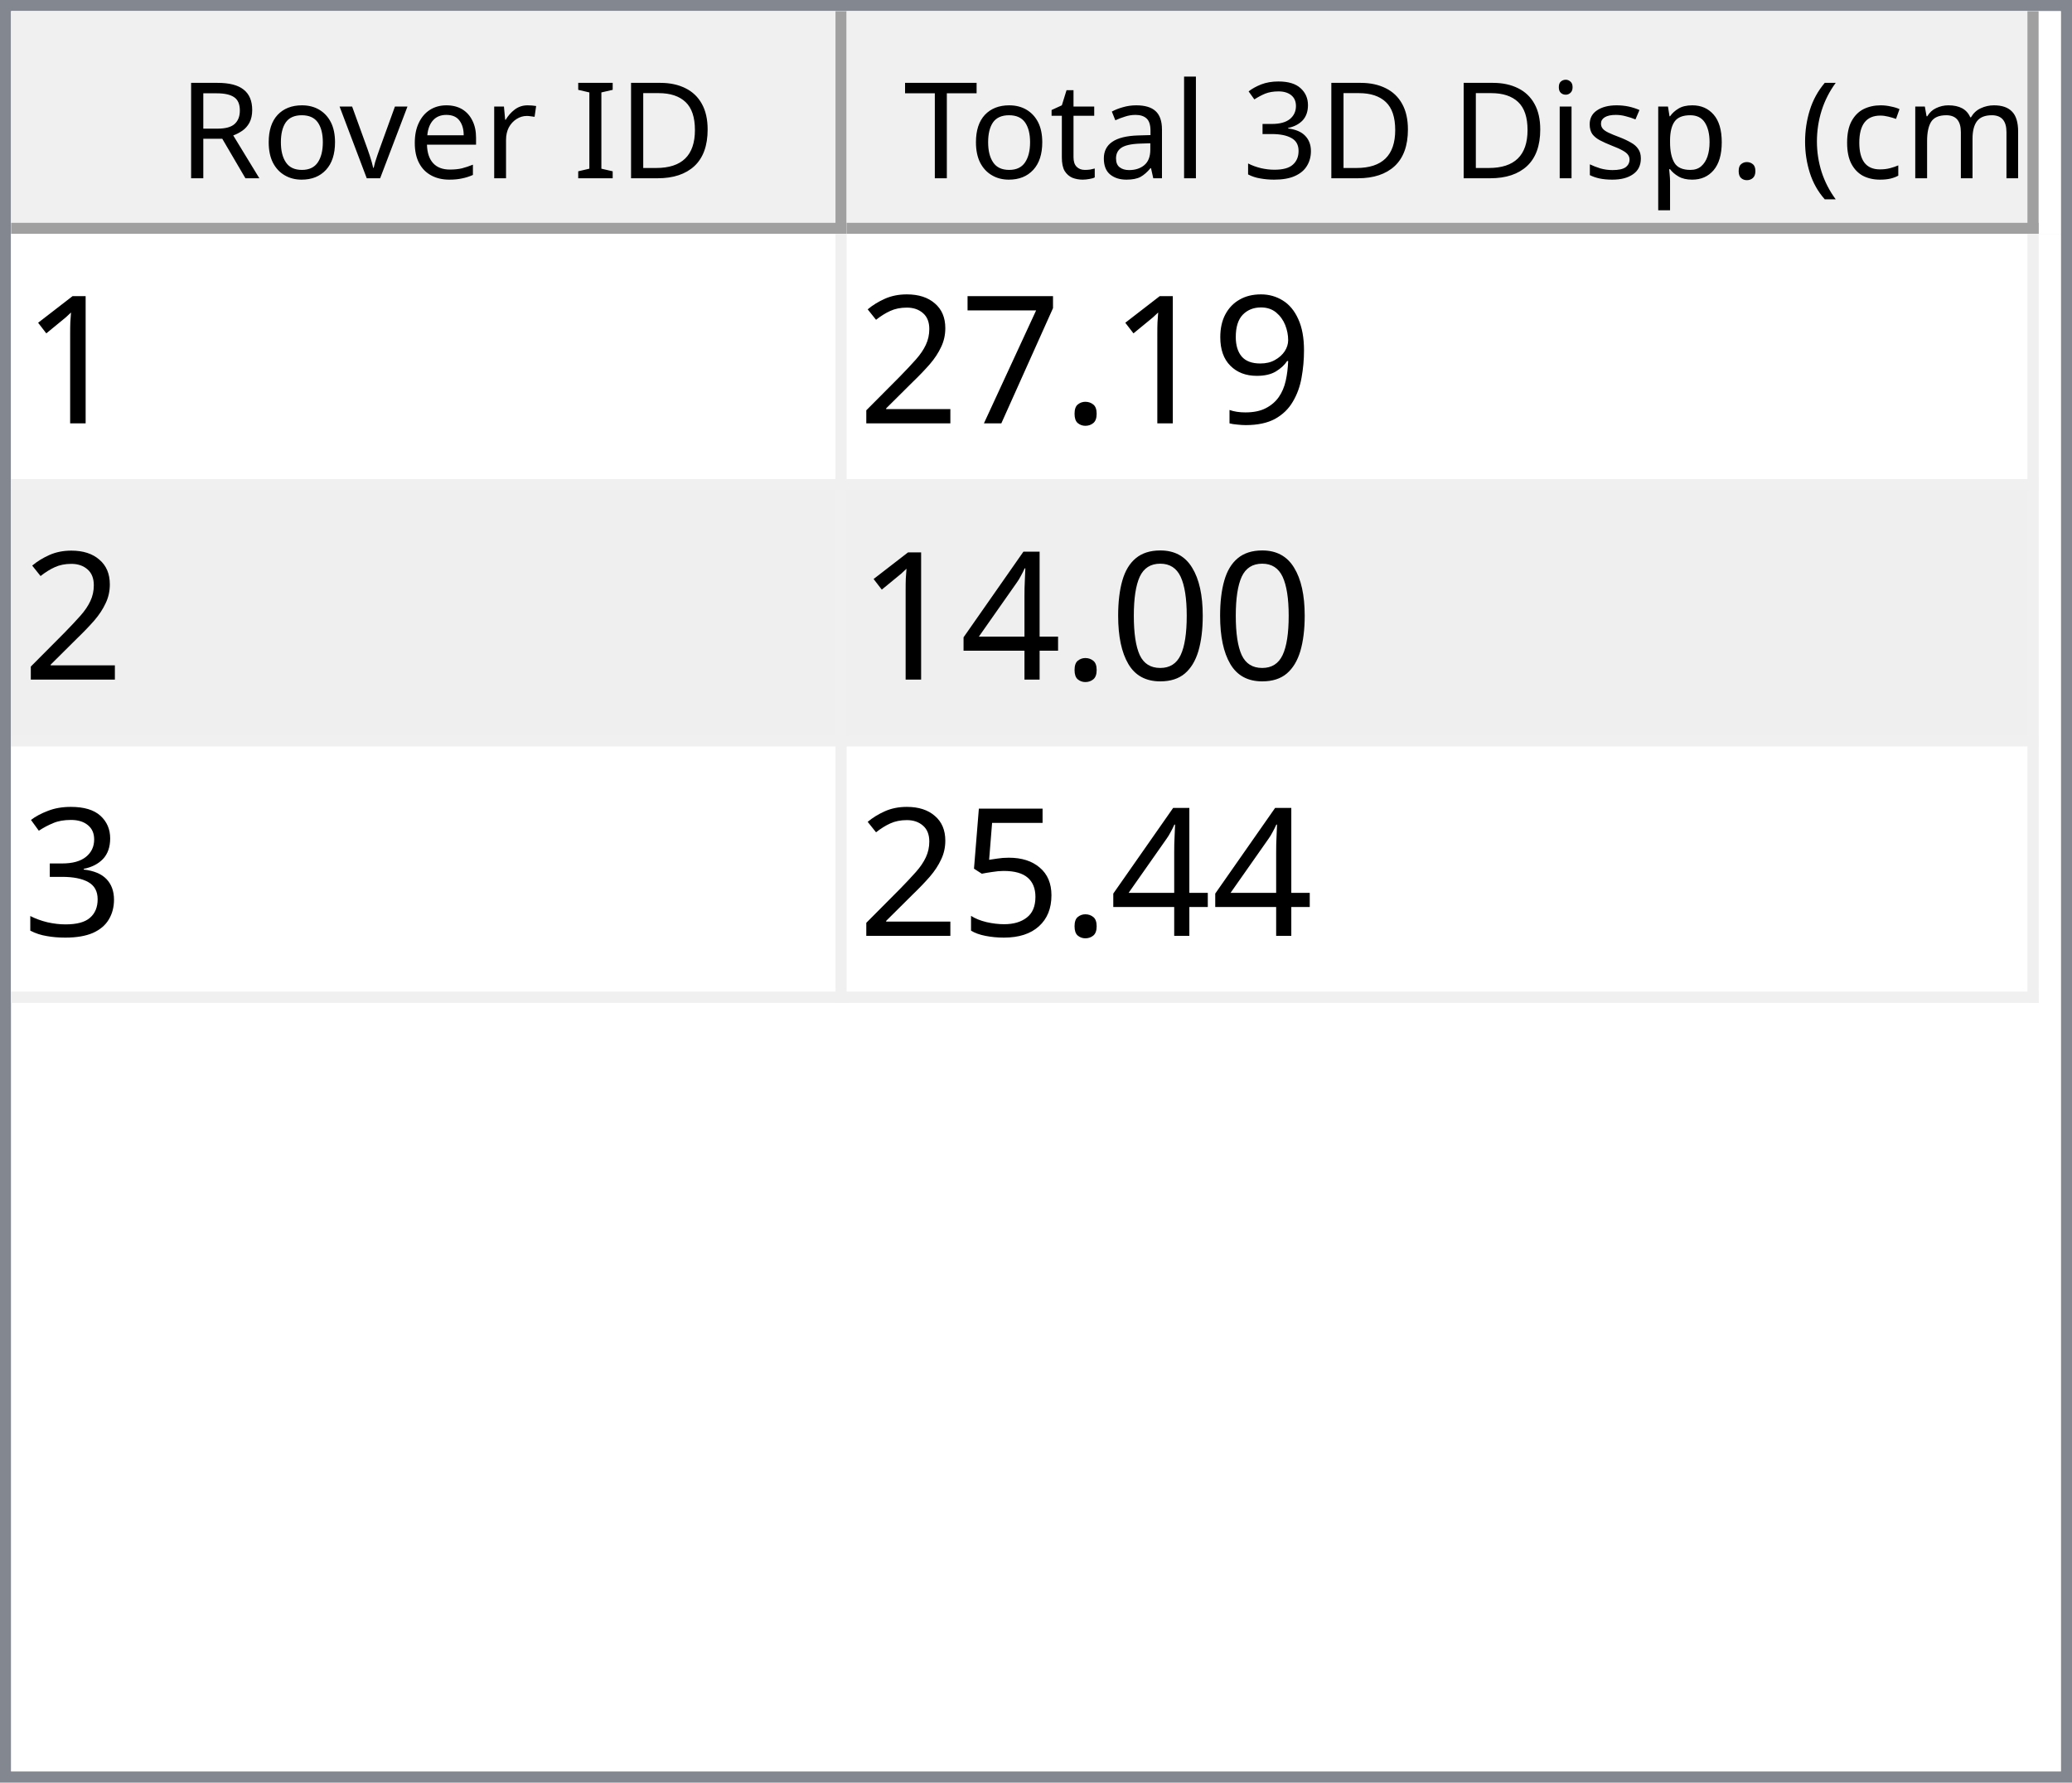
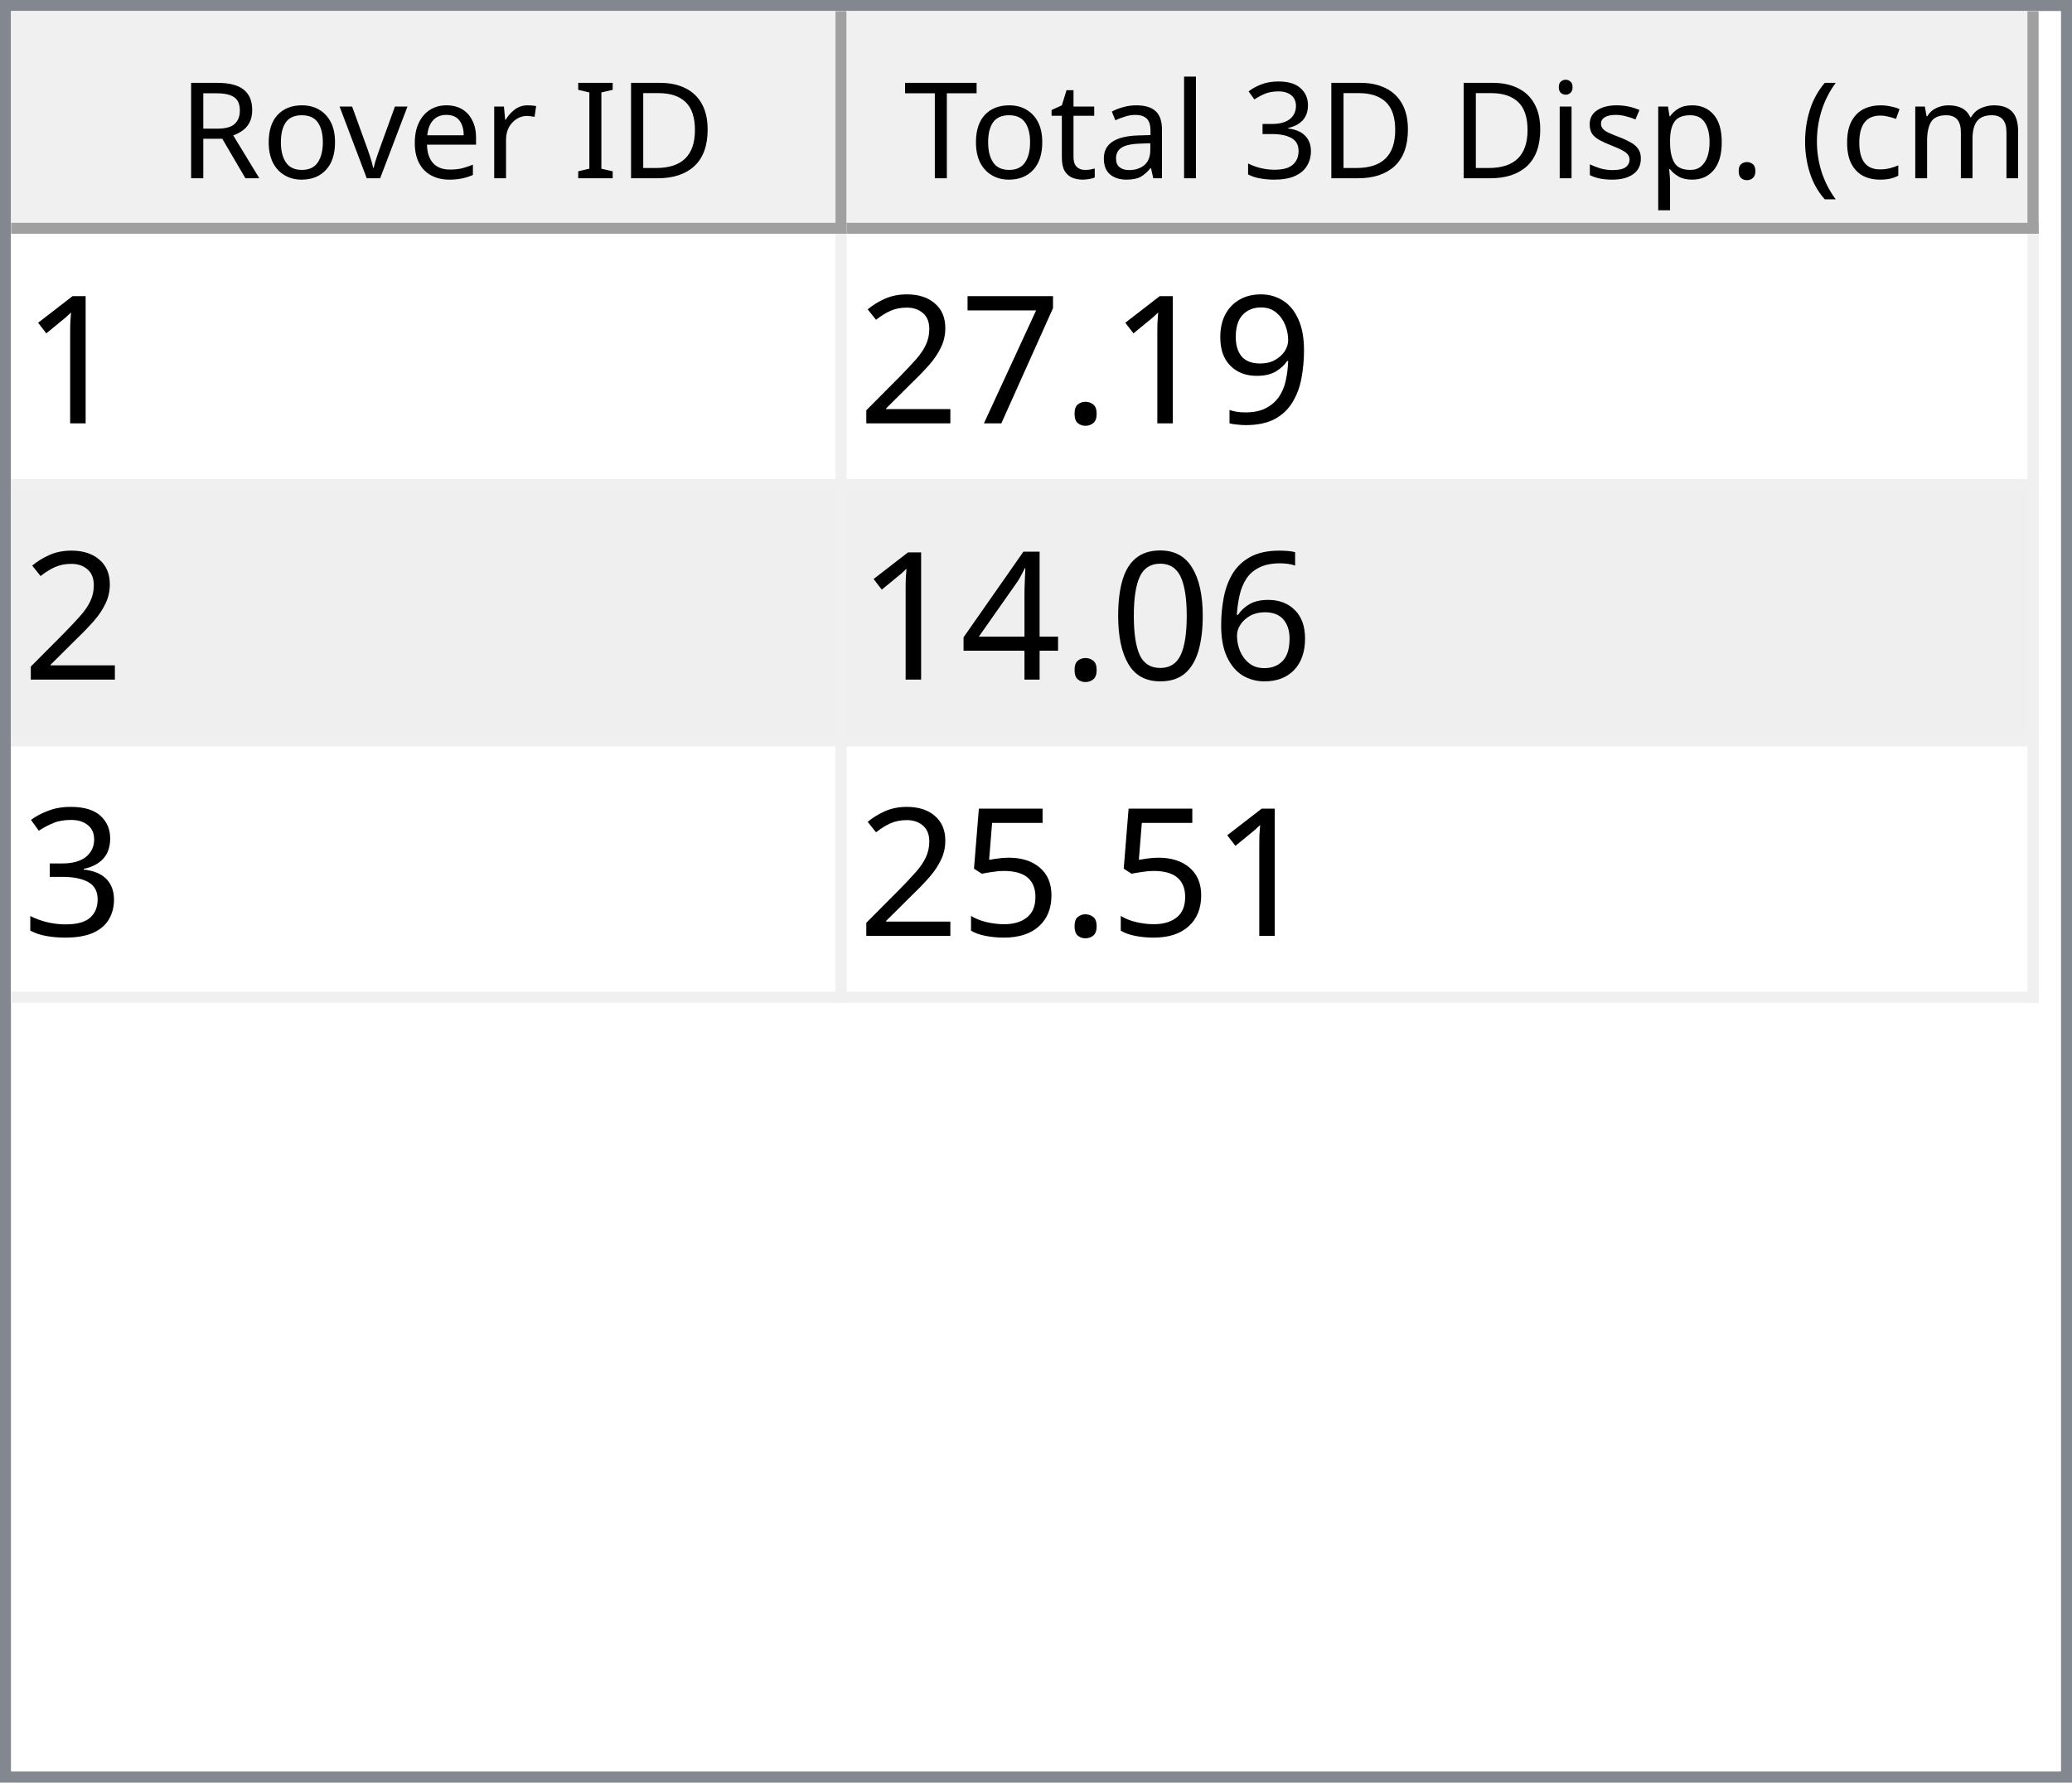
<svg xmlns="http://www.w3.org/2000/svg" style="fill-opacity:1; color-rendering:auto; color-interpolation:auto; text-rendering:auto; stroke:black; stroke-linecap:square; stroke-miterlimit:10; shape-rendering:auto; stroke-opacity:1; fill:black; stroke-dasharray:none; font-weight:normal; stroke-width:1; font-family:'Dialog'; font-style:normal; stroke-linejoin:miter; font-size:12px; stroke-dashoffset:0; image-rendering:auto;" width="186" height="160">
  <defs id="genericDefs" />
  <g>
    <defs id="defs1">
      <clipPath clipPathUnits="userSpaceOnUse" id="clipPath1">
        <path d="M0 0 L186 0 L186 160 L0 160 L0 0 Z" />
      </clipPath>
      <clipPath clipPathUnits="userSpaceOnUse" id="clipPath2">
        <path d="M0 0 L0 160 L186 160 L186 0 Z" />
      </clipPath>
      <clipPath clipPathUnits="userSpaceOnUse" id="clipPath3">
        <path d="M0 0 L0 20 L184 20 L184 0 Z" />
      </clipPath>
      <clipPath clipPathUnits="userSpaceOnUse" id="clipPath4">
        <path d="M0 0 L0 20 L75 20 L75 0 Z" />
      </clipPath>
      <clipPath clipPathUnits="userSpaceOnUse" id="clipPath5">
        <path d="M1 1 L1 19 L74 19 L74 1 Z" />
      </clipPath>
      <clipPath clipPathUnits="userSpaceOnUse" id="clipPath6">
        <path d="M0 0 L0 18 L73 18 L73 0 Z" />
      </clipPath>
      <clipPath clipPathUnits="userSpaceOnUse" id="clipPath7">
        <path d="M-0.5 -0.5 L-0.5 19.5 L74.5 19.5 L74.5 -0.5 Z" />
      </clipPath>
      <clipPath clipPathUnits="userSpaceOnUse" id="clipPath8">
        <path d="M0 0 L0 20 L107 20 L107 0 Z" />
      </clipPath>
      <clipPath clipPathUnits="userSpaceOnUse" id="clipPath9">
        <path d="M1 1 L1 19 L106 19 L106 1 Z" />
      </clipPath>
      <clipPath clipPathUnits="userSpaceOnUse" id="clipPath10">
        <path d="M0 0 L0 18 L105 18 L105 0 Z" />
      </clipPath>
      <clipPath clipPathUnits="userSpaceOnUse" id="clipPath11">
        <path d="M-0.5 -0.5 L-0.5 19.5 L106.5 19.5 L106.5 -0.5 Z" />
      </clipPath>
      <clipPath clipPathUnits="userSpaceOnUse" id="clipPath12">
        <path d="M0 0 L0 138 L184 138 L184 0 Z" />
      </clipPath>
      <clipPath clipPathUnits="userSpaceOnUse" id="clipPath13">
        <path d="M0 0 L0 69 L182 69 L182 0 Z" />
      </clipPath>
      <clipPath clipPathUnits="userSpaceOnUse" id="clipPath14">
        <path d="M-0.5 -0.5 L-0.5 68.5 L181.5 68.5 L181.5 -0.5 Z" />
      </clipPath>
      <clipPath clipPathUnits="userSpaceOnUse" id="clipPath15">
        <path d="M0 0 L0 22 L74 22 L74 0 Z" />
      </clipPath>
      <clipPath clipPathUnits="userSpaceOnUse" id="clipPath16">
        <path d="M0 0 L0 22 L106 22 L106 0 Z" />
      </clipPath>
      <font horiz-adv-x="64.551" id="font1">
        <font-face ascent="107.91" descent="25.098" units-per-em="100" style="font-style:normal; font-family:Segoe UI; font-weight:normal;" />
        <missing-glyph horiz-adv-x="64.551" d="M8.109 0 L8.109 68.266 L56.453 68.266 L56.453 0 L8.109 0 ZM15.328 7.234 L49.219 7.234 L49.219 61.031 L15.328 61.031 L15.328 7.234 Z" />
        <glyph unicode="D" horiz-adv-x="70.117" d="M9.188 0 L9.188 70.016 L28.516 70.016 Q65.531 70.016 65.531 35.891 Q65.531 19.672 55.25 9.836 Q44.969 0 27.734 0 L9.188 0 ZM17.391 62.594 L17.391 7.422 L27.828 7.422 Q41.609 7.422 49.273 14.797 Q56.938 22.172 56.938 35.688 Q56.938 62.594 28.328 62.594 L17.391 62.594 Z" />
        <glyph unicode="I" horiz-adv-x="26.611" d="M17.391 0 L9.188 0 L9.188 70.016 L17.391 70.016 L17.391 0 Z" />
        <glyph unicode=" " horiz-adv-x="27.393" d="" />
        <glyph unicode="r" horiz-adv-x="34.766" d="M34.188 41.891 Q32.078 43.5 28.125 43.5 Q23 43.5 19.555 38.672 Q16.109 33.844 16.109 25.484 L16.109 0 L8.109 0 L8.109 50 L16.109 50 L16.109 39.703 L16.312 39.703 Q18.016 44.969 21.531 47.922 Q25.047 50.875 29.391 50.875 Q32.516 50.875 34.188 50.203 L34.188 41.891 Z" />
        <glyph unicode="e" horiz-adv-x="52.295" d="M48.297 23 L12.984 23 Q13.188 14.656 17.484 10.109 Q21.781 5.562 29.297 5.562 Q37.75 5.562 44.828 11.141 L44.828 3.609 Q38.234 -1.172 27.391 -1.172 Q16.797 -1.172 10.742 5.641 Q4.688 12.453 4.688 24.812 Q4.688 36.469 11.305 43.82 Q17.922 51.172 27.734 51.172 Q37.547 51.172 42.922 44.828 Q48.297 38.484 48.297 27.203 L48.297 23 ZM40.094 29.781 Q40.047 36.719 36.75 40.578 Q33.453 44.438 27.594 44.438 Q21.922 44.438 17.969 40.383 Q14.016 36.328 13.094 29.781 L40.094 29.781 Z" />
        <glyph unicode="v" horiz-adv-x="47.9" d="M47.406 50 L27.484 0 L19.625 0 L0.688 50 L9.469 50 L22.172 13.672 Q23.578 9.672 23.922 6.688 L24.125 6.688 Q24.609 10.453 25.688 13.484 L38.969 50 L47.406 50 Z" />
        <glyph unicode="o" horiz-adv-x="58.594" d="M29 -1.172 Q17.922 -1.172 11.305 5.836 Q4.688 12.844 4.688 24.422 Q4.688 37.016 11.57 44.094 Q18.453 51.172 30.172 51.172 Q41.359 51.172 47.633 44.289 Q53.906 37.406 53.906 25.203 Q53.906 13.234 47.141 6.031 Q40.375 -1.172 29 -1.172 ZM29.594 44.438 Q21.875 44.438 17.383 39.188 Q12.891 33.938 12.891 24.703 Q12.891 15.828 17.43 10.695 Q21.969 5.562 29.594 5.562 Q37.359 5.562 41.531 10.594 Q45.703 15.625 45.703 24.906 Q45.703 34.281 41.531 39.359 Q37.359 44.438 29.594 44.438 Z" />
        <glyph unicode="R" horiz-adv-x="59.814" d="M59.375 0 L49.609 0 L37.891 19.625 Q36.281 22.359 34.766 24.289 Q33.25 26.219 31.664 27.438 Q30.078 28.656 28.25 29.219 Q26.422 29.781 24.125 29.781 L17.391 29.781 L17.391 0 L9.188 0 L9.188 70.016 L30.078 70.016 Q34.672 70.016 38.555 68.867 Q42.438 67.719 45.289 65.375 Q48.141 63.031 49.758 59.547 Q51.375 56.062 51.375 51.375 Q51.375 47.703 50.273 44.656 Q49.172 41.609 47.148 39.211 Q45.125 36.812 42.266 35.133 Q39.406 33.453 35.844 32.516 L35.844 32.328 Q37.594 31.547 38.891 30.547 Q40.188 29.547 41.359 28.18 Q42.531 26.812 43.68 25.078 Q44.828 23.344 46.234 21.047 L59.375 0 ZM17.391 62.594 L17.391 37.203 L28.516 37.203 Q31.594 37.203 34.203 38.133 Q36.812 39.062 38.719 40.797 Q40.625 42.531 41.703 45.047 Q42.781 47.562 42.781 50.688 Q42.781 56.297 39.141 59.445 Q35.5 62.594 28.609 62.594 L17.391 62.594 Z" />
        <glyph unicode=")" horiz-adv-x="30.176" d="M8.297 -15.922 L1.172 -15.922 Q16.406 2.344 16.406 26.812 Q16.406 51.469 1.078 70.016 L8.297 70.016 Q23.531 52.156 23.531 26.703 Q23.531 1.375 8.297 -15.922 Z" />
        <glyph unicode="m" horiz-adv-x="86.133" d="M79.109 0 L71.094 0 L71.094 28.719 Q71.094 37.016 68.531 40.727 Q65.969 44.438 59.906 44.438 Q54.781 44.438 51.195 39.75 Q47.609 35.062 47.609 28.516 L47.609 0 L39.594 0 L39.594 29.688 Q39.594 44.438 28.219 44.438 Q22.953 44.438 19.531 40.016 Q16.109 35.594 16.109 28.516 L16.109 0 L8.109 0 L8.109 50 L16.109 50 L16.109 42.094 L16.312 42.094 Q21.625 51.172 31.844 51.172 Q36.969 51.172 40.773 48.312 Q44.578 45.453 46 40.828 Q51.562 51.172 62.594 51.172 Q79.109 51.172 79.109 30.812 L79.109 0 Z" />
        <glyph unicode="c" horiz-adv-x="46.191" d="M42.188 2.297 Q36.422 -1.172 28.516 -1.172 Q17.828 -1.172 11.258 5.789 Q4.688 12.75 4.688 23.828 Q4.688 36.188 11.766 43.68 Q18.844 51.172 30.672 51.172 Q37.25 51.172 42.281 48.734 L42.281 40.531 Q36.719 44.438 30.375 44.438 Q22.703 44.438 17.797 38.945 Q12.891 33.453 12.891 24.516 Q12.891 15.719 17.508 10.641 Q22.125 5.562 29.891 5.562 Q36.422 5.562 42.188 9.906 L42.188 2.297 Z" />
        <glyph unicode="(" horiz-adv-x="30.176" d="M29.109 -15.922 L21.969 -15.922 Q6.844 1.375 6.844 26.703 Q6.844 52.156 21.969 70.016 L29.203 70.016 Q13.875 51.469 13.875 26.812 Q13.875 2.344 29.109 -15.922 Z" />
        <glyph unicode="." horiz-adv-x="21.68" d="M10.891 -1.078 Q8.641 -1.078 7.055 0.539 Q5.469 2.156 5.469 4.391 Q5.469 6.641 7.055 8.273 Q8.641 9.906 10.891 9.906 Q13.188 9.906 14.797 8.273 Q16.406 6.641 16.406 4.391 Q16.406 2.156 14.797 0.539 Q13.188 -1.078 10.891 -1.078 Z" />
        <glyph unicode="p" horiz-adv-x="58.789" d="M16.312 7.234 L16.109 7.234 L16.109 -23 L8.109 -23 L8.109 50 L16.109 50 L16.109 41.219 L16.312 41.219 Q22.219 51.172 33.594 51.172 Q43.266 51.172 48.688 44.461 Q54.109 37.75 54.109 26.469 Q54.109 13.922 48 6.375 Q41.891 -1.172 31.297 -1.172 Q21.578 -1.172 16.312 7.234 ZM16.109 27.391 L16.109 20.406 Q16.109 14.203 20.141 9.883 Q24.172 5.562 30.375 5.562 Q37.641 5.562 41.773 11.133 Q45.906 16.703 45.906 26.609 Q45.906 34.969 42.047 39.703 Q38.188 44.438 31.594 44.438 Q24.609 44.438 20.359 39.578 Q16.109 34.719 16.109 27.391 Z" />
        <glyph unicode="s" horiz-adv-x="42.432" d="M5.078 1.812 L5.078 10.406 Q11.625 5.562 19.484 5.562 Q30.031 5.562 30.031 12.594 Q30.031 14.594 29.125 15.992 Q28.219 17.391 26.68 18.461 Q25.141 19.531 23.07 20.383 Q21 21.234 18.609 22.172 Q15.281 23.484 12.766 24.828 Q10.25 26.172 8.57 27.859 Q6.891 29.547 6.031 31.695 Q5.172 33.844 5.172 36.719 Q5.172 40.234 6.789 42.945 Q8.406 45.656 11.086 47.484 Q13.766 49.312 17.211 50.242 Q20.656 51.172 24.312 51.172 Q30.812 51.172 35.938 48.922 L35.938 40.828 Q30.422 44.438 23.25 44.438 Q21 44.438 19.195 43.922 Q17.391 43.406 16.094 42.477 Q14.797 41.547 14.086 40.258 Q13.375 38.969 13.375 37.406 Q13.375 35.453 14.086 34.133 Q14.797 32.812 16.164 31.789 Q17.531 30.766 19.484 29.938 Q21.438 29.109 23.922 28.125 Q27.25 26.859 29.883 25.516 Q32.516 24.172 34.375 22.484 Q36.234 20.797 37.234 18.602 Q38.234 16.406 38.234 13.375 Q38.234 9.672 36.602 6.938 Q34.969 4.203 32.234 2.398 Q29.5 0.594 25.93 -0.289 Q22.359 -1.172 18.453 -1.172 Q10.75 -1.172 5.078 1.812 Z" />
        <glyph unicode="i" horiz-adv-x="24.219" d="M12.203 62.703 Q10.062 62.703 8.547 64.164 Q7.031 65.625 7.031 67.875 Q7.031 70.125 8.547 71.609 Q10.062 73.094 12.203 73.094 Q14.406 73.094 15.945 71.609 Q17.484 70.125 17.484 67.875 Q17.484 65.719 15.945 64.211 Q14.406 62.703 12.203 62.703 ZM16.109 0 L8.109 0 L8.109 50 L16.109 50 L16.109 0 Z" />
        <glyph unicode="3" horiz-adv-x="53.906" d="M46.531 19.828 Q46.531 15.094 44.75 11.211 Q42.969 7.328 39.719 4.57 Q36.469 1.812 31.93 0.297 Q27.391 -1.219 21.922 -1.219 Q11.922 -1.219 6 2.594 L6 11.188 Q13.094 5.609 22.219 5.609 Q25.875 5.609 28.828 6.539 Q31.781 7.469 33.906 9.227 Q36.031 10.984 37.18 13.477 Q38.328 15.969 38.328 19.094 Q38.328 32.812 18.797 32.812 L12.984 32.812 L12.984 39.594 L18.5 39.594 Q35.797 39.594 35.797 52.484 Q35.797 64.406 22.609 64.406 Q15.188 64.406 8.688 59.422 L8.688 67.188 Q15.375 71.188 24.609 71.188 Q29 71.188 32.57 69.969 Q36.141 68.75 38.68 66.555 Q41.219 64.359 42.609 61.281 Q44 58.203 44 54.5 Q44 40.672 30.031 36.719 L30.031 36.531 Q33.594 36.141 36.625 34.797 Q39.656 33.453 41.852 31.305 Q44.047 29.156 45.289 26.25 Q46.531 23.344 46.531 19.828 Z" />
        <glyph unicode="l" horiz-adv-x="24.219" d="M16.109 0 L8.109 0 L8.109 74.031 L16.109 74.031 L16.109 0 Z" />
        <glyph unicode="a" horiz-adv-x="50.879" d="M43.891 0 L35.891 0 L35.891 7.812 L35.688 7.812 Q30.469 -1.172 20.312 -1.172 Q12.844 -1.172 8.617 2.781 Q4.391 6.734 4.391 13.281 Q4.391 27.297 20.906 29.594 L35.891 31.688 Q35.891 44.438 25.594 44.438 Q16.547 44.438 9.281 38.281 L9.281 46.484 Q16.656 51.172 26.266 51.172 Q43.891 51.172 43.891 32.516 L43.891 0 ZM35.891 25.297 L23.828 23.641 Q18.266 22.859 15.43 20.875 Q12.594 18.891 12.594 13.875 Q12.594 10.203 15.211 7.883 Q17.828 5.562 22.172 5.562 Q28.125 5.562 32.008 9.742 Q35.891 13.922 35.891 20.312 L35.891 25.297 Z" />
        <glyph unicode="t" horiz-adv-x="33.887" d="M31.297 0.484 Q28.469 -1.078 23.828 -1.078 Q10.688 -1.078 10.688 13.578 L10.688 43.172 L2.094 43.172 L2.094 50 L10.688 50 L10.688 62.203 L18.703 64.797 L18.703 50 L31.297 50 L31.297 43.172 L18.703 43.172 L18.703 14.984 Q18.703 9.969 20.414 7.82 Q22.125 5.672 26.078 5.672 Q29.109 5.672 31.297 7.328 L31.297 0.484 Z" />
        <glyph unicode="T" horiz-adv-x="52.393" d="M50.594 62.594 L30.375 62.594 L30.375 0 L22.172 0 L22.172 62.594 L2 62.594 L2 70.016 L50.594 70.016 L50.594 62.594 Z" />
      </font>
      <font horiz-adv-x="75.0" id="font2">
        <font-face ascent="100.537" descent="21.973" units-per-em="100" style="font-style:normal; font-family:sans-serif; font-weight:normal;" />
        <missing-glyph horiz-adv-x="75.0" d="M12.5 0 L12.5 62.5 L62.5 62.5 L62.5 0 L12.5 0 ZM14.062 1.562 L60.938 1.562 L60.938 60.938 L14.062 60.938 L14.062 1.562 Z" />
        <glyph unicode="1" horiz-adv-x="55.615" d="M37.25 0 L28.469 0 L28.469 56 Q25.297 52.984 20.141 49.953 Q14.984 46.922 10.891 45.406 L10.891 53.906 Q18.266 57.375 23.781 62.305 Q29.297 67.234 31.594 71.875 L37.25 71.875 L37.25 0 Z" />
        <glyph unicode="9" horiz-adv-x="55.615" d="M5.469 16.547 L13.922 17.328 Q14.984 11.375 18.016 8.688 Q21.047 6 25.781 6 Q29.828 6 32.883 7.859 Q35.938 9.719 37.891 12.82 Q39.844 15.922 41.164 21.195 Q42.484 26.469 42.484 31.938 Q42.484 32.516 42.438 33.688 Q39.797 29.5 35.234 26.883 Q30.672 24.266 25.344 24.266 Q16.453 24.266 10.305 30.711 Q4.156 37.156 4.156 47.703 Q4.156 58.594 10.578 65.234 Q17 71.875 26.656 71.875 Q33.641 71.875 39.43 68.117 Q45.219 64.359 48.219 57.398 Q51.219 50.438 51.219 37.25 Q51.219 23.531 48.242 15.406 Q45.266 7.281 39.383 3.031 Q33.5 -1.219 25.594 -1.219 Q17.188 -1.219 11.867 3.445 Q6.547 8.109 5.469 16.547 ZM41.453 48.141 Q41.453 55.719 37.43 60.156 Q33.406 64.594 27.734 64.594 Q21.875 64.594 17.531 59.812 Q13.188 55.031 13.188 47.406 Q13.188 40.578 17.312 36.305 Q21.438 32.031 27.484 32.031 Q33.594 32.031 37.523 36.305 Q41.453 40.578 41.453 48.141 Z" />
        <glyph unicode="." horiz-adv-x="27.783" d="M9.078 0 L9.078 10.016 L19.094 10.016 L19.094 0 L9.078 0 Z" />
        <glyph unicode="7" horiz-adv-x="55.615" d="M4.734 62.203 L4.734 70.656 L51.078 70.656 L51.078 63.812 Q44.234 56.547 37.523 44.484 Q30.812 32.422 27.156 19.672 Q24.516 10.688 23.781 0 L14.75 0 Q14.891 8.453 18.062 20.414 Q21.234 32.375 27.172 43.484 Q33.109 54.594 39.797 62.203 L4.734 62.203 Z" />
        <glyph unicode="2" horiz-adv-x="55.615" d="M50.344 8.453 L50.344 0 L3.031 0 Q2.938 3.172 4.047 6.109 Q5.859 10.938 9.836 15.625 Q13.812 20.312 21.344 26.469 Q33.016 36.031 37.117 41.625 Q41.219 47.219 41.219 52.203 Q41.219 57.422 37.477 61.008 Q33.734 64.594 27.734 64.594 Q21.391 64.594 17.578 60.789 Q13.766 56.984 13.719 50.25 L4.688 51.172 Q5.609 61.281 11.664 66.578 Q17.719 71.875 27.938 71.875 Q38.234 71.875 44.242 66.164 Q50.25 60.453 50.25 52 Q50.25 47.703 48.492 43.555 Q46.734 39.406 42.656 34.812 Q38.578 30.219 29.109 22.219 Q21.188 15.578 18.945 13.211 Q16.703 10.844 15.234 8.453 L50.344 8.453 Z" />
+         <glyph unicode="6" horiz-adv-x="55.615" d="M49.75 54.047 L41.016 53.375 Q39.844 58.547 37.703 60.891 Q34.125 64.656 28.906 64.656 Q24.703 64.656 21.531 62.312 Q17.391 59.281 14.992 53.469 Q12.594 47.656 12.5 36.922 Q15.672 41.75 20.266 44.094 Q24.859 46.438 29.891 46.438 Q38.672 46.438 44.852 39.969 Q51.031 33.5 51.031 23.25 Q51.031 16.5 48.125 10.719 Q45.219 4.938 40.141 1.859 Q35.062 -1.219 28.609 -1.219 Q17.625 -1.219 10.695 6.859 Q3.766 14.938 3.766 33.5 Q3.766 54.25 11.422 63.672 Q18.109 71.875 29.438 71.875 Q37.891 71.875 43.289 67.141 Q48.688 62.406 49.75 54.047 ZM13.875 23.188 Q13.875 18.656 15.797 14.508 Q17.719 10.359 21.188 8.18 Q24.656 6 28.469 6 Q34.031 6 38.039 10.492 Q42.047 14.984 42.047 22.703 Q42.047 30.125 38.086 34.398 Q34.125 38.672 28.125 38.672 Q22.172 38.672 18.023 34.398 Q13.875 30.125 13.875 23.188 Z" />
        <glyph unicode="0" horiz-adv-x="55.615" d="M4.156 35.297 Q4.156 48 6.766 55.742 Q9.375 63.484 14.523 67.68 Q19.672 71.875 27.484 71.875 Q33.25 71.875 37.594 69.555 Q41.938 67.234 44.773 62.867 Q47.609 58.5 49.219 52.227 Q50.828 45.953 50.828 35.297 Q50.828 22.703 48.242 14.969 Q45.656 7.234 40.508 3.008 Q35.359 -1.219 27.484 -1.219 Q17.141 -1.219 11.234 6.203 Q4.156 15.141 4.156 35.297 ZM13.188 35.297 Q13.188 17.672 17.312 11.836 Q21.438 6 27.484 6 Q33.547 6 37.672 11.859 Q41.797 17.719 41.797 35.297 Q41.797 52.984 37.672 58.789 Q33.547 64.594 27.391 64.594 Q21.344 64.594 17.719 59.469 Q13.188 52.938 13.188 35.297 Z" />
        <glyph unicode="4" horiz-adv-x="55.615" d="M32.328 0 L32.328 17.141 L1.266 17.141 L1.266 25.203 L33.938 71.578 L41.109 71.578 L41.109 25.203 L50.781 25.203 L50.781 17.141 L41.109 17.141 L41.109 0 L32.328 0 ZM32.328 25.203 L32.328 57.469 L9.906 25.203 L32.328 25.203 Z" />
        <glyph unicode="3" horiz-adv-x="55.615" d="M4.203 18.891 L12.984 20.062 Q14.5 12.594 18.141 9.297 Q21.781 6 27 6 Q33.203 6 37.477 10.297 Q41.75 14.594 41.75 20.953 Q41.75 27 37.797 30.93 Q33.844 34.859 27.734 34.859 Q25.25 34.859 21.531 33.891 L22.516 41.609 Q23.391 41.5 23.922 41.5 Q29.547 41.5 34.039 44.43 Q38.531 47.359 38.531 53.469 Q38.531 58.297 35.258 61.477 Q31.984 64.656 26.812 64.656 Q21.688 64.656 18.266 61.43 Q14.844 58.203 13.875 51.766 L5.078 53.328 Q6.688 62.156 12.398 67.016 Q18.109 71.875 26.609 71.875 Q32.469 71.875 37.398 69.359 Q42.328 66.844 44.945 62.5 Q47.562 58.156 47.562 53.266 Q47.562 48.641 45.07 44.828 Q42.578 41.016 37.703 38.766 Q44.047 37.312 47.562 32.695 Q51.078 28.078 51.078 21.141 Q51.078 11.766 44.242 5.25 Q37.406 -1.266 26.953 -1.266 Q17.531 -1.266 11.305 4.352 Q5.078 9.969 4.203 18.891 Z" />
        <glyph unicode="5" horiz-adv-x="55.615" d="M4.156 18.75 L13.375 19.531 Q14.406 12.797 18.141 9.398 Q21.875 6 27.156 6 Q33.5 6 37.891 10.789 Q42.281 15.578 42.281 23.484 Q42.281 31 38.062 35.352 Q33.844 39.703 27 39.703 Q22.75 39.703 19.336 37.773 Q15.922 35.844 13.969 32.766 L5.719 33.844 L12.641 70.609 L48.25 70.609 L48.25 62.203 L19.672 62.203 L15.828 42.969 Q22.266 47.469 29.344 47.469 Q38.719 47.469 45.164 40.969 Q51.609 34.469 51.609 24.266 Q51.609 14.547 45.953 7.469 Q39.062 -1.219 27.156 -1.219 Q17.391 -1.219 11.211 4.25 Q5.031 9.719 4.156 18.75 Z" />
      </font>
    </defs>
    <g style="fill:white; stroke:white;">
      <rect x="0" y="0" width="186" style="clip-path:url(#clipPath1); stroke:none;" height="160" />
    </g>
    <g style="fill:white; text-rendering:optimizeSpeed; color-rendering:optimizeSpeed; image-rendering:optimizeSpeed; shape-rendering:crispEdges; stroke:white; color-interpolation:sRGB;">
      <rect x="0" width="186" height="160" y="0" style="stroke:none;" />
      <path style="stroke:none;" d="M0 160 L186 160 L186 0 L0 0 Z" />
    </g>
    <g style="fill:rgb(240,240,240); font-family:'Segoe UI'; stroke:rgb(240,240,240);">
      <rect x="0" y="0" width="186" style="clip-path:url(#clipPath2); stroke:none;" height="160" />
    </g>
    <g style="fill:rgb(130,135,144); font-family:'Segoe UI'; stroke:rgb(130,135,144);">
      <path d="M0 0 L186 0 L186 160 L0 160 L0 0 ZM1 1 L185 1 L185 159 L1 159 L1 1 Z" style="fill-rule:evenodd; clip-path:url(#clipPath2); stroke:none;" />
    </g>
    <g style="fill:white; font-family:'Segoe UI'; stroke:white;" transform="translate(1,1)">
      <rect x="0" y="0" width="184" style="clip-path:url(#clipPath3); stroke:none;" height="20" />
    </g>
    <g style="fill:rgb(240,240,240); font-family:'Segoe UI'; stroke:rgb(240,240,240);" transform="translate(1,1)">
      <rect x="0" y="0" width="75" style="clip-path:url(#clipPath4); stroke:none;" height="20" />
    </g>
    <g style="font-family:'Segoe UI';" transform="translate(2,2)">
      <text x="14" xml:space="preserve" y="14" style="clip-path:url(#clipPath6); stroke:none;">Rover ID</text>
    </g>
    <g style="fill:rgb(160,160,160); font-family:'Segoe UI'; stroke:rgb(160,160,160); stroke-linejoin:bevel;" transform="translate(1.5,1.5)">
      <line x1="74" x2="74" y1="0" style="fill:none; clip-path:url(#clipPath7);" y2="19" />
    </g>
    <g style="fill:rgb(160,160,160); font-family:'Segoe UI'; stroke:rgb(160,160,160); stroke-linejoin:bevel;" transform="matrix(1,0,0,1,1,1) translate(0.5,0.5)">
      <line x1="0" x2="74" y1="19" style="fill:none; clip-path:url(#clipPath7);" y2="19" />
    </g>
    <g style="fill:rgb(240,240,240); font-family:'Segoe UI'; stroke:rgb(240,240,240);" transform="translate(76,1)">
      <rect x="0" y="0" width="107" style="clip-path:url(#clipPath8); stroke:none;" height="20" />
    </g>
    <g style="font-family:'Segoe UI';" transform="translate(77,2)">
      <text x="1" xml:space="preserve" y="14" style="clip-path:url(#clipPath10); stroke:none;"> Total 3D Disp. (cm)</text>
    </g>
    <g style="fill:rgb(160,160,160); font-family:'Segoe UI'; stroke:rgb(160,160,160); stroke-linejoin:bevel;" transform="translate(76.5,1.5)">
      <line x1="106" x2="106" y1="0" style="fill:none; clip-path:url(#clipPath11);" y2="19" />
    </g>
    <g style="fill:rgb(160,160,160); font-family:'Segoe UI'; stroke:rgb(160,160,160); stroke-linejoin:bevel;" transform="matrix(1,0,0,1,76,1) translate(0.5,0.5)">
      <line x1="0" x2="106" y1="19" style="fill:none; clip-path:url(#clipPath11);" y2="19" />
    </g>
    <g style="fill:white; font-family:'Segoe UI'; stroke:white;" transform="translate(1,21)">
      <rect x="0" y="0" width="184" style="clip-path:url(#clipPath12); stroke:none;" height="138" />
    </g>
    <g style="fill:rgb(240,240,240); font-size:16px; font-family:sans-serif; stroke:rgb(240,240,240);" transform="translate(1,21)">
      <rect x="0" y="0" width="182" style="clip-path:url(#clipPath13); stroke:none;" height="69" />
      <line transform="translate(0.5,0.5)" x1="0" x2="181" y1="22" style="clip-path:url(#clipPath14); fill:none; stroke-linejoin:bevel;" y2="22" />
    </g>
    <g transform="matrix(1,0,0,1,1,21) translate(0.5,0.5)" style="fill:rgb(240,240,240); font-size:16px; font-family:sans-serif; stroke:rgb(240,240,240); stroke-linejoin:bevel;">
      <line x1="0" x2="181" y1="45" style="fill:none; clip-path:url(#clipPath14);" y2="45" />
    </g>
    <g transform="matrix(1,0,0,1,1,21) translate(0.5,0.5)" style="fill:rgb(240,240,240); font-size:16px; font-family:sans-serif; stroke:rgb(240,240,240); stroke-linejoin:bevel;">
      <line x1="0" x2="181" y1="68" style="fill:none; clip-path:url(#clipPath14);" y2="68" />
    </g>
    <g transform="matrix(1,0,0,1,1,21) translate(0.5,0.5)" style="fill:rgb(240,240,240); font-size:16px; font-family:sans-serif; stroke:rgb(240,240,240); stroke-linejoin:bevel;">
      <line x1="74" x2="74" y1="0" style="fill:none; clip-path:url(#clipPath14);" y2="68" />
    </g>
    <g transform="matrix(1,0,0,1,1,21) translate(0.5,0.5)" style="fill:rgb(240,240,240); font-size:16px; font-family:sans-serif; stroke:rgb(240,240,240); stroke-linejoin:bevel;">
      <line x1="181" x2="181" y1="0" style="fill:none; clip-path:url(#clipPath14);" y2="68" />
    </g>
    <g style="fill:white; font-size:16px; font-family:sans-serif; stroke:white;" transform="matrix(1,0,0,1,1,21)">
      <rect x="0" y="0" width="74" style="clip-path:url(#clipPath15); stroke:none;" height="22" />
      <text x="1" y="17" style="fill:black; clip-path:url(#clipPath15); stroke:none;" xml:space="preserve">1</text>
    </g>
    <g style="fill:white; font-size:16px; font-family:sans-serif; stroke:white;" transform="matrix(1,0,0,1,1,21) translate(75,0)">
      <rect x="0" y="0" width="106" style="clip-path:url(#clipPath16); stroke:none;" height="22" />
      <text x="1" y="17" style="fill:black; clip-path:url(#clipPath16); stroke:none;" xml:space="preserve">27.19</text>
    </g>
    <g style="fill:rgb(239,239,239); font-size:16px; font-family:sans-serif; stroke:rgb(239,239,239);" transform="matrix(1,0,0,1,1,21) translate(0,23)">
      <rect x="0" y="0" width="74" style="clip-path:url(#clipPath15); stroke:none;" height="22" />
      <text x="1" y="17" style="fill:black; clip-path:url(#clipPath15); stroke:none;" xml:space="preserve">2</text>
    </g>
    <g style="fill:rgb(239,239,239); font-size:16px; font-family:sans-serif; stroke:rgb(239,239,239);" transform="matrix(1,0,0,1,1,21) translate(75,23)">
      <rect x="0" y="0" width="106" style="clip-path:url(#clipPath16); stroke:none;" height="22" />
-       <text x="1" y="17" style="fill:black; clip-path:url(#clipPath16); stroke:none;" xml:space="preserve">14.00</text>
+       <text x="1" y="17" style="fill:black; clip-path:url(#clipPath16); stroke:none;" xml:space="preserve">14.06</text>
    </g>
    <g style="fill:white; font-size:16px; font-family:sans-serif; stroke:white;" transform="matrix(1,0,0,1,1,21) translate(0,46)">
      <rect x="0" y="0" width="74" style="clip-path:url(#clipPath15); stroke:none;" height="22" />
      <text x="1" y="17" style="fill:black; clip-path:url(#clipPath15); stroke:none;" xml:space="preserve">3</text>
    </g>
    <g style="fill:white; font-size:16px; font-family:sans-serif; stroke:white;" transform="matrix(1,0,0,1,1,21) translate(75,46)">
      <rect x="0" y="0" width="106" style="clip-path:url(#clipPath16); stroke:none;" height="22" />
-       <text x="1" y="17" style="fill:black; clip-path:url(#clipPath16); stroke:none;" xml:space="preserve">25.44</text>
+       <text x="1" y="17" style="fill:black; clip-path:url(#clipPath16); stroke:none;" xml:space="preserve">25.51</text>
    </g>
  </g>
</svg>
